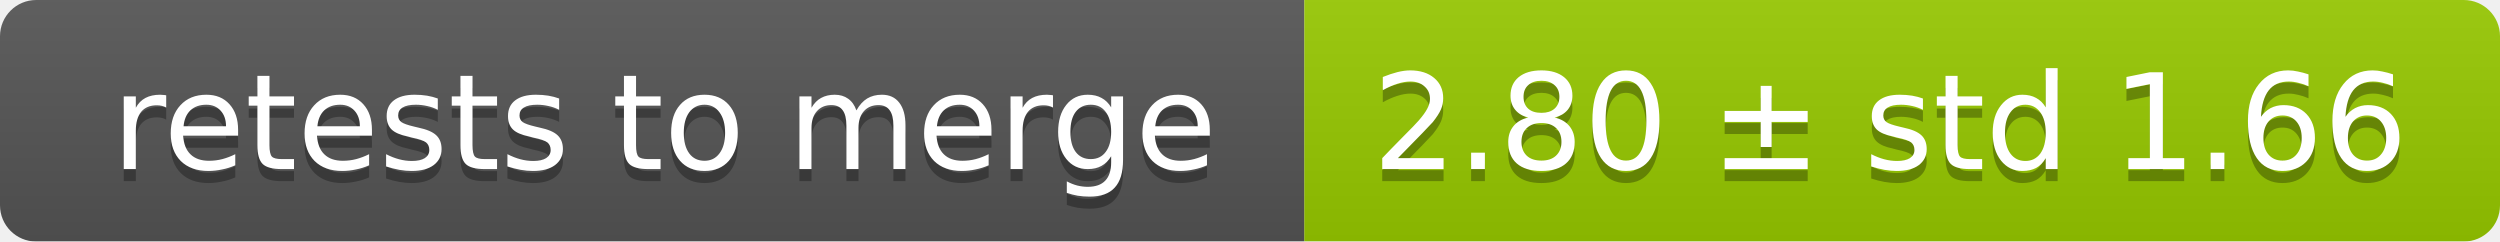
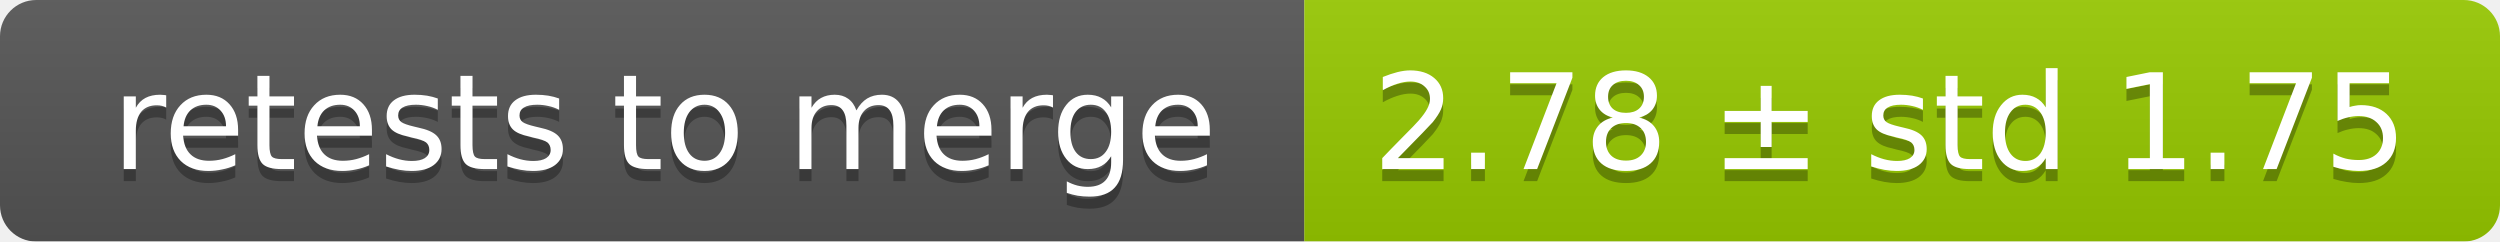
<svg xmlns="http://www.w3.org/2000/svg" width="207" height="20">
  <linearGradient id="smooth" x2="0" y2="100%">
    <stop offset="0" stop-color="#bbb" stop-opacity=".1" />
    <stop offset="1" stop-opacity=".1" />
  </linearGradient>
  <mask id="round">
    <rect width="207" height="20" rx="3" fill="#fff" />
  </mask>
  <g mask="url(#round)">
    <rect width="108" height="20" fill="#555" />
    <rect x="108" width="99" height="20" fill="#97ca00" />
    <rect width="207" height="20" fill="url(#smooth)" />
  </g>
  <g fill="#fff" text-anchor="middle" font-family="DejaVu Sans,Verdana,Geneva,sans-serif" font-size="11">
    <text x="55" y="15" fill="#010101" fill-opacity=".3">retests to merge</text>
    <text x="55" y="14">retests to merge</text>
-     <text x="156.5" y="15" fill="#010101" fill-opacity=".3">2.80 ± std 1.66</text>
-     <text x="156.5" y="14">2.80 ± std 1.66</text>
+     <text x="156.5" y="15" fill="#010101" fill-opacity=".3">2.78 ± std 1.75</text>
+     <text x="156.5" y="14">2.78 ± std 1.75</text>
  </g>
</svg>
